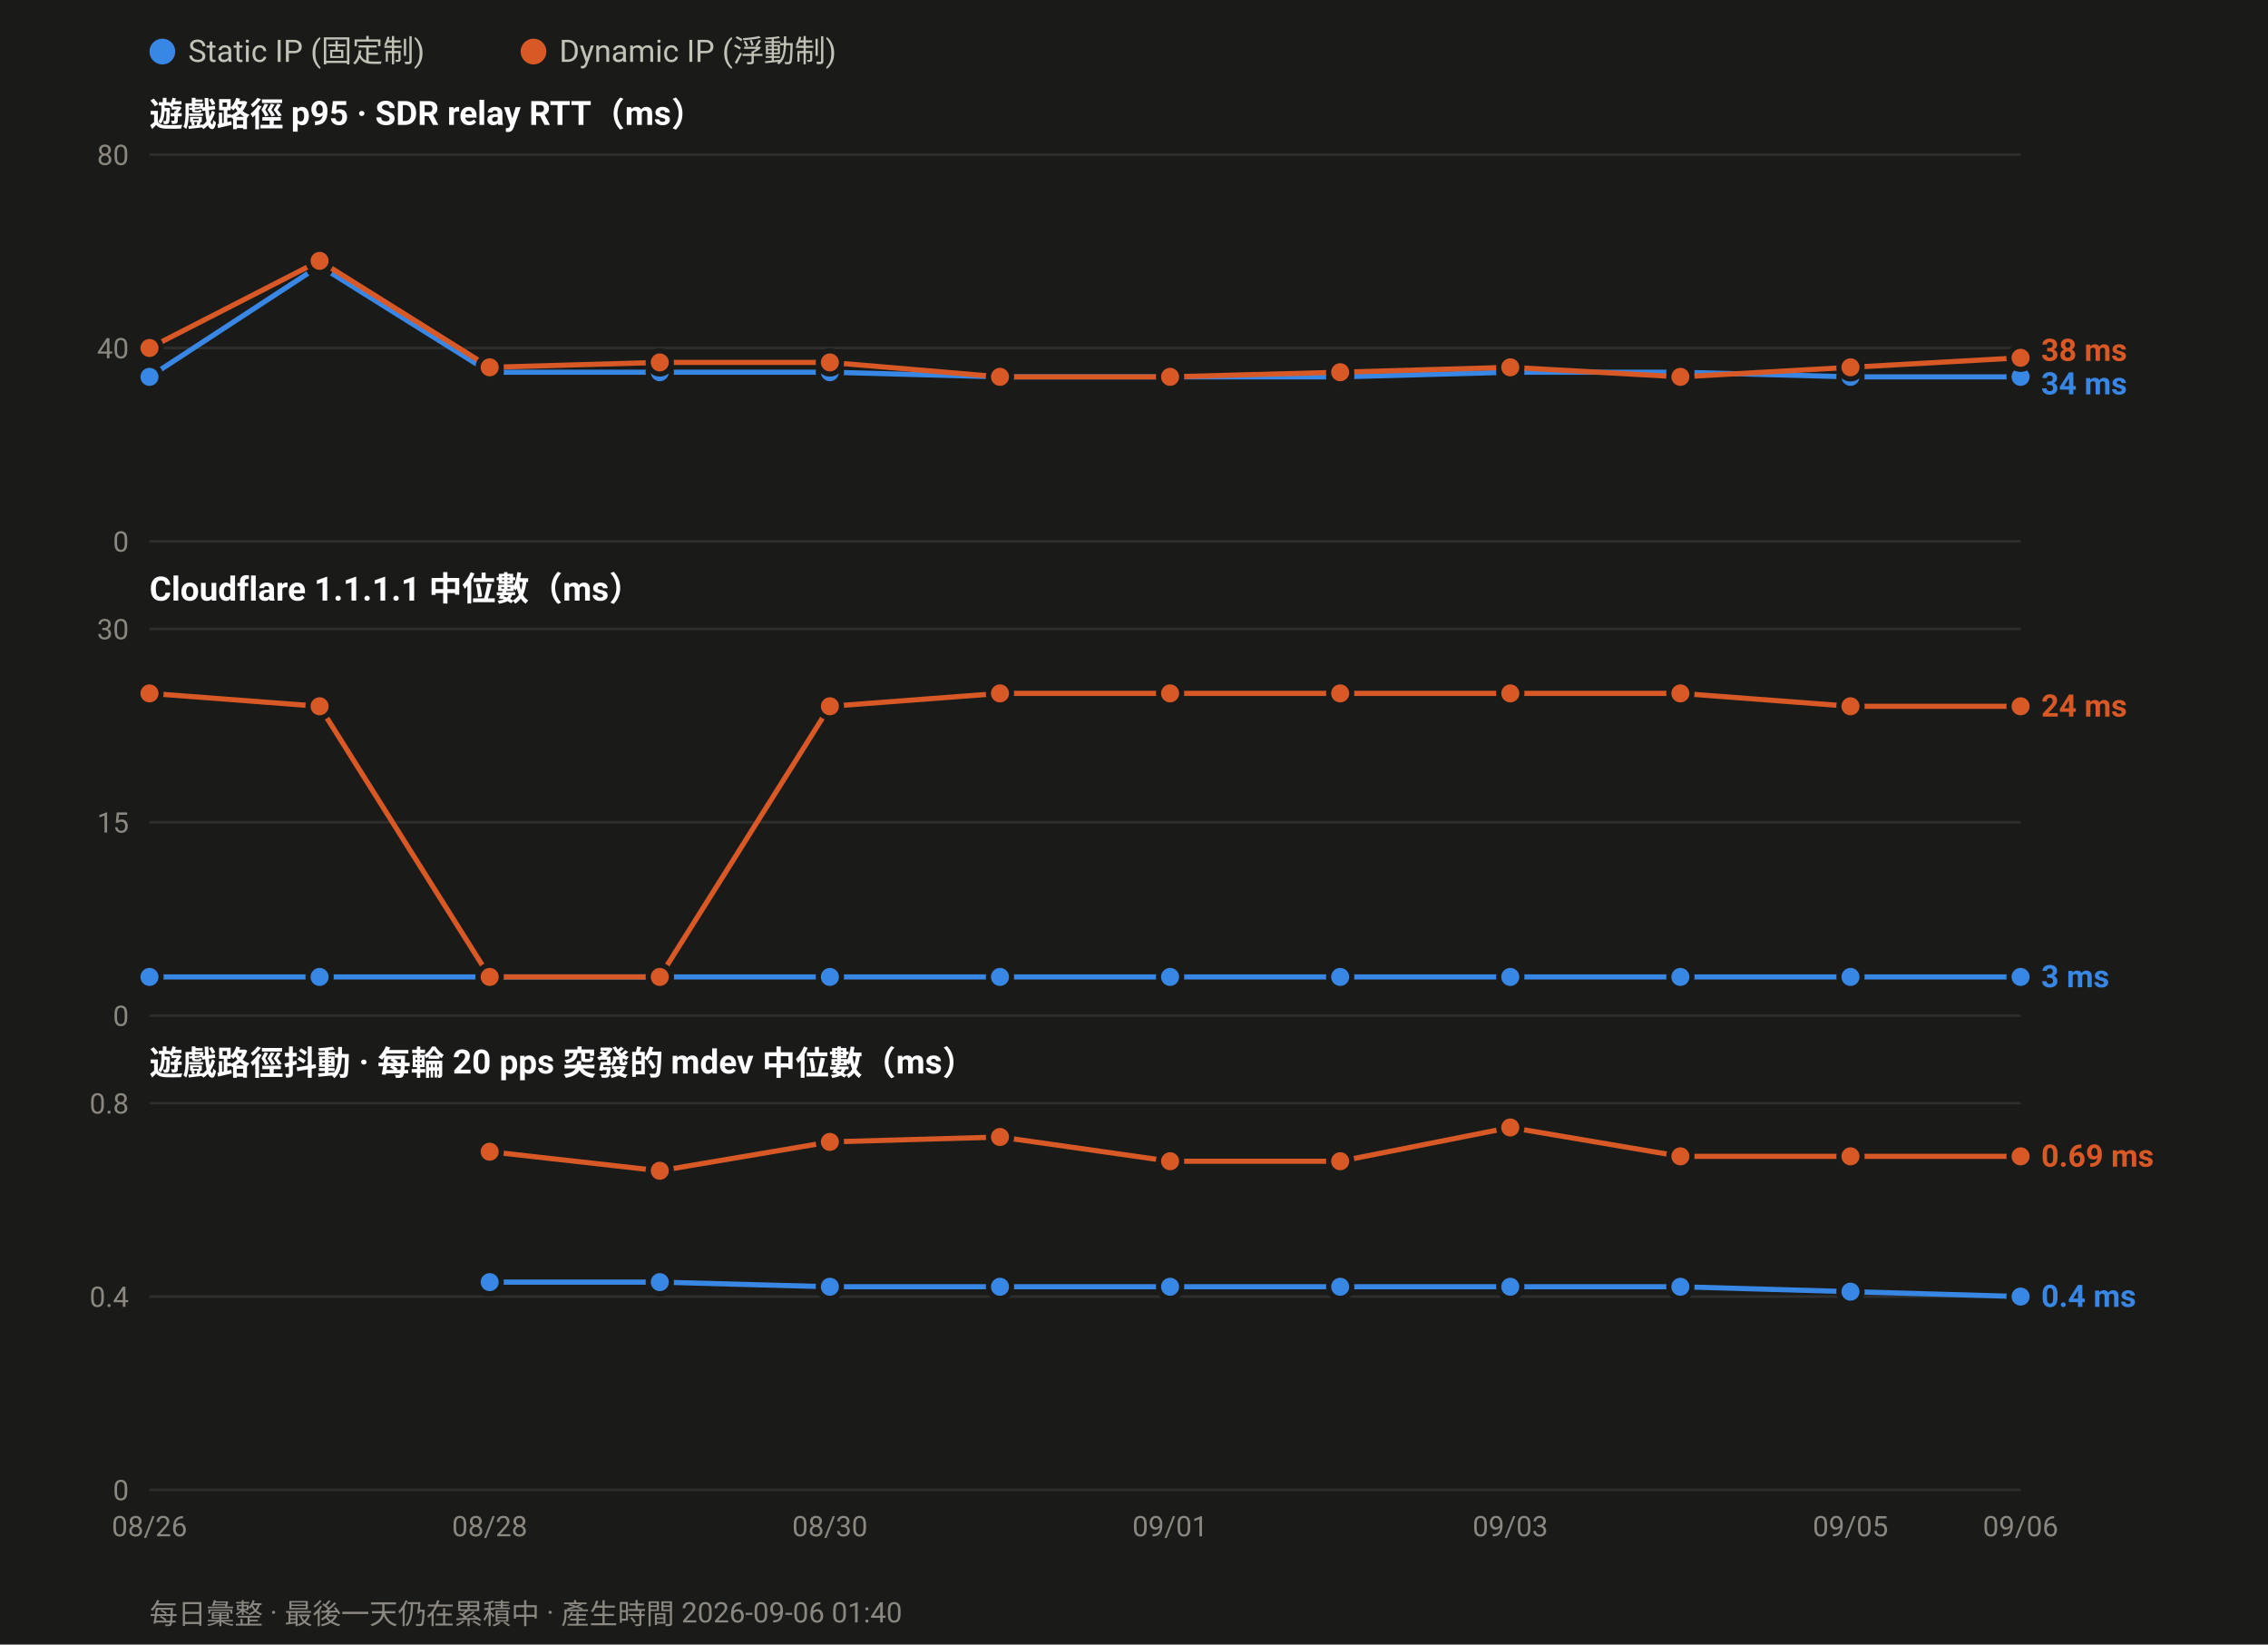
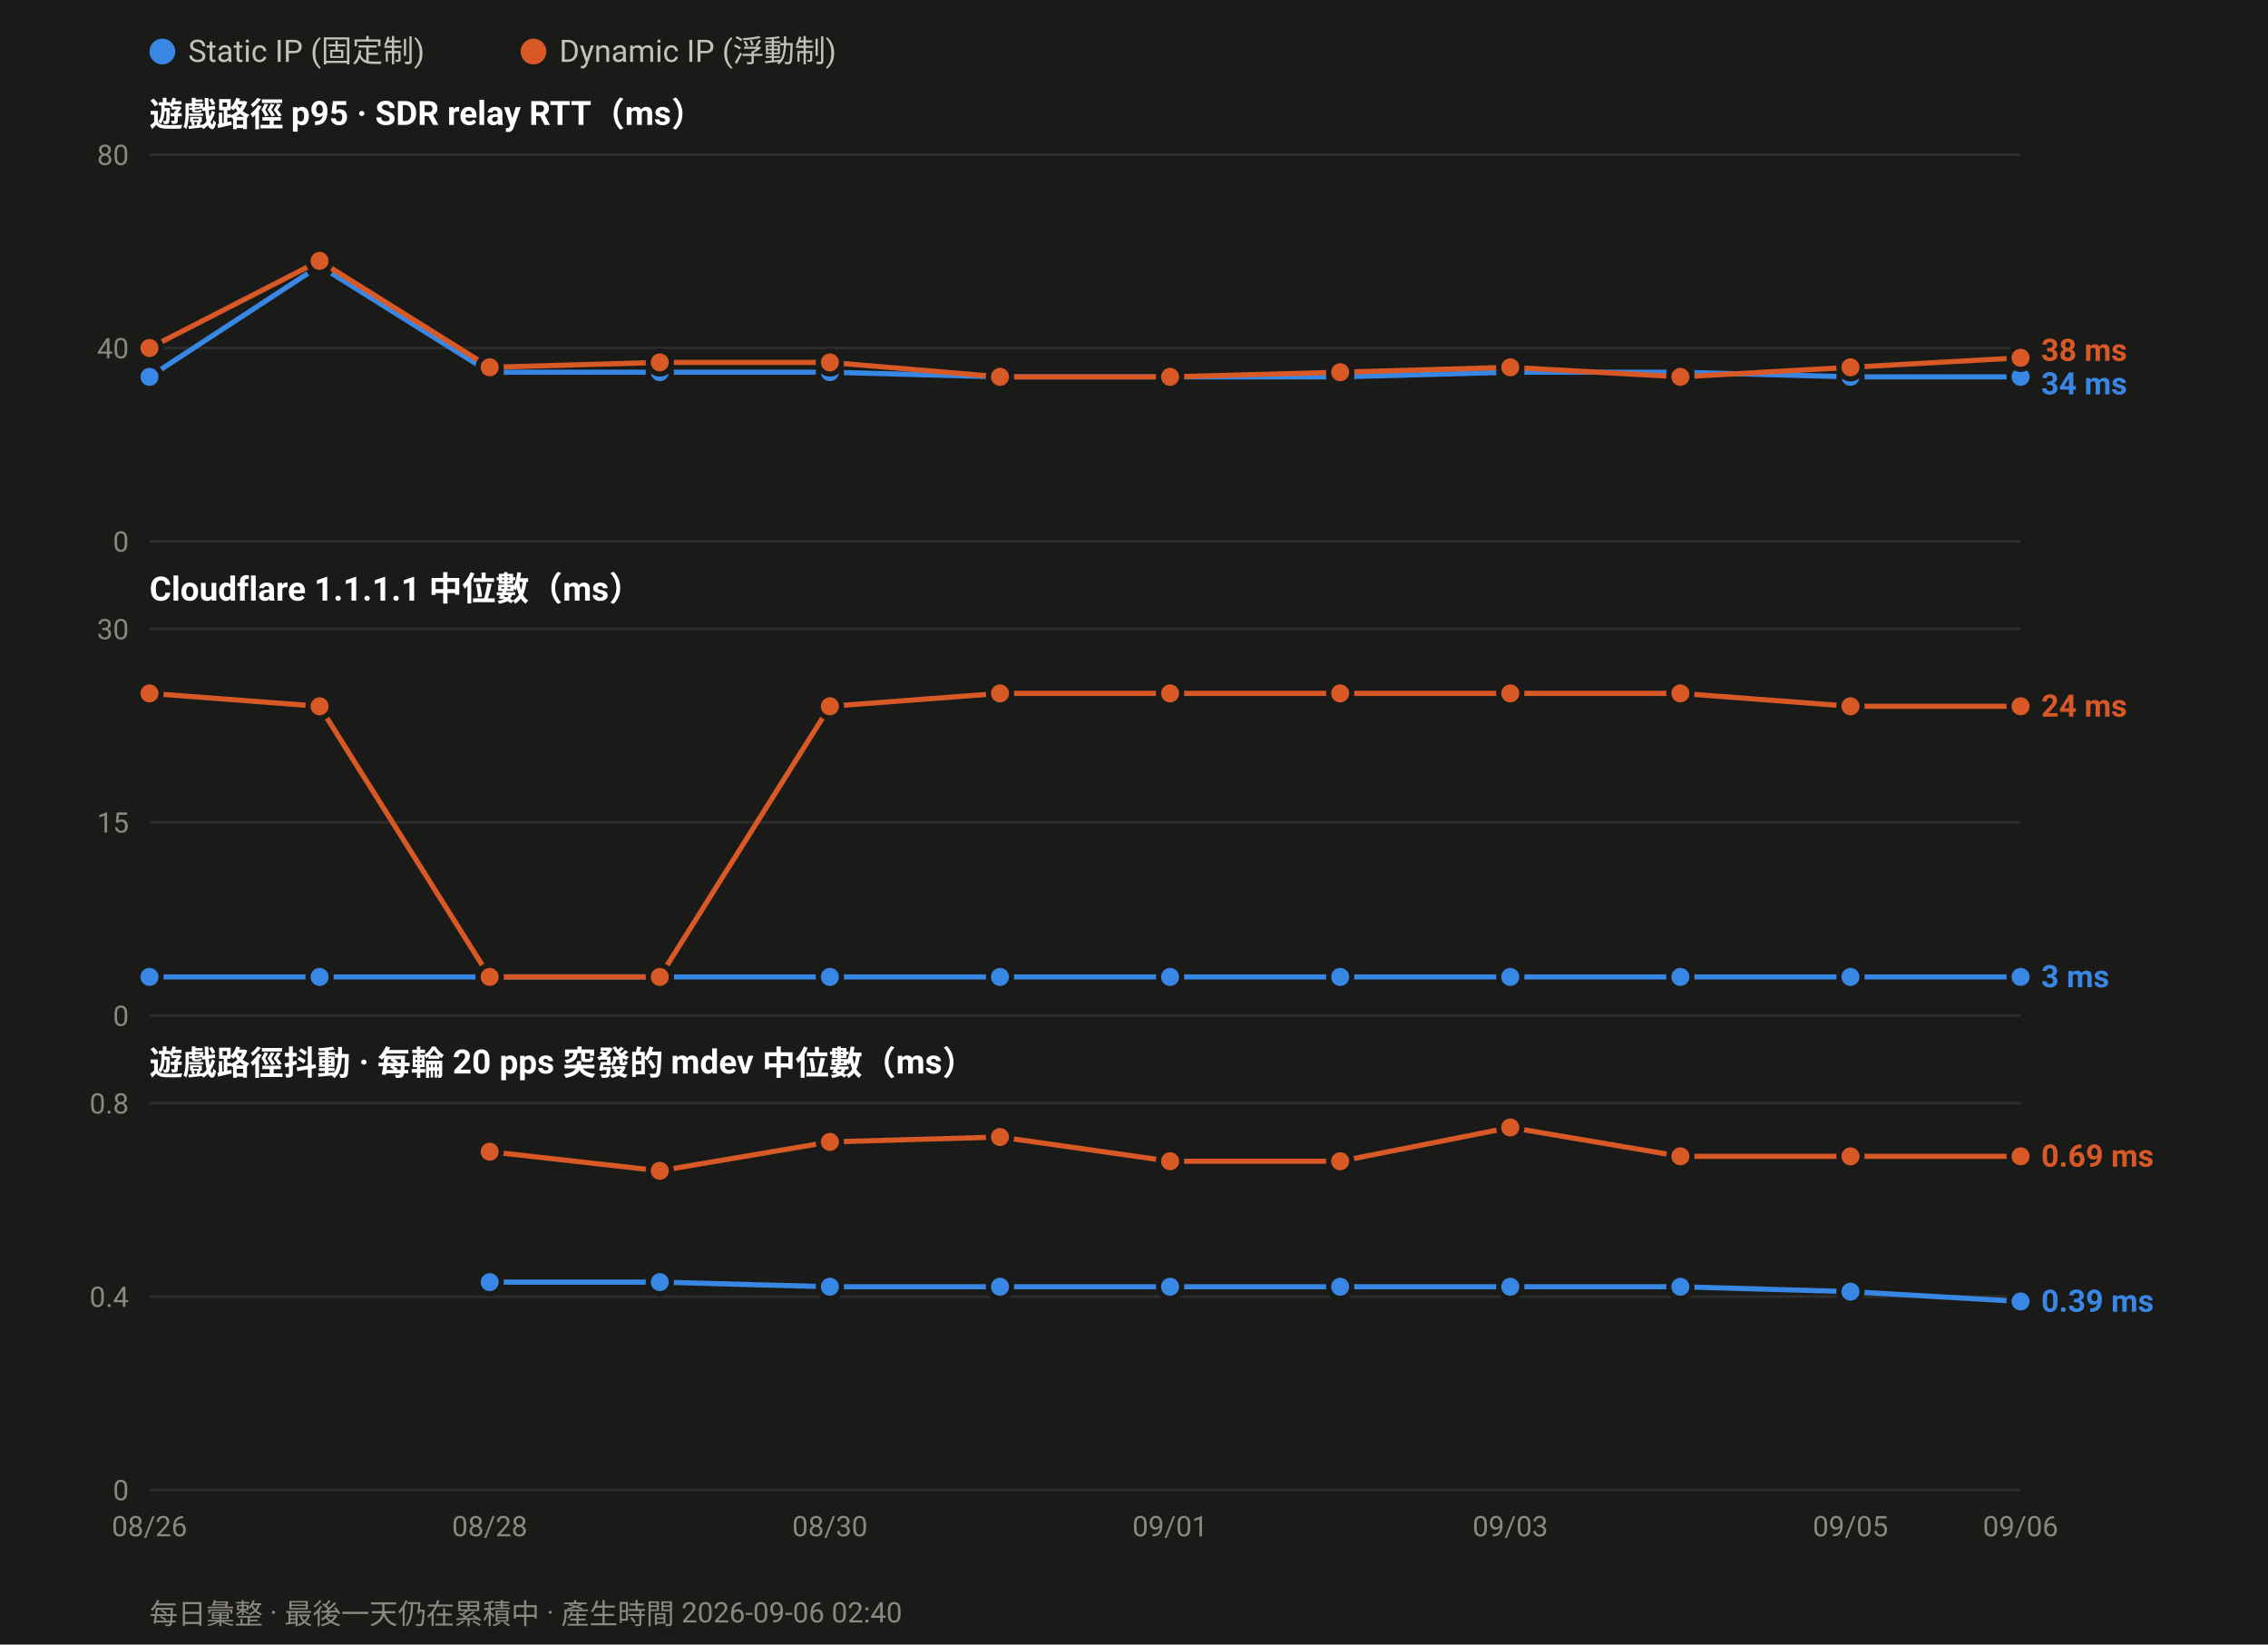
<svg xmlns="http://www.w3.org/2000/svg" width="880" height="638" viewBox="0 0 880 638" font-family="ui-sans-serif,-apple-system,Segoe UI,Roboto,Helvetica,Arial,sans-serif">
  <rect width="880" height="638" fill="#1a1a19" />
  <circle cx="63.0" cy="20" r="5" fill="#3987e5" />
  <text x="73.0" y="24" font-size="12" fill="#c3c2b7">Static IP (固定制)</text>
  <circle cx="207.0" cy="20" r="5" fill="#d95926" />
  <text x="217.0" y="24" font-size="12" fill="#c3c2b7">Dynamic IP (浮動制)</text>
  <text x="58" y="49.0" font-size="13" font-weight="600" fill="#ffffff">遊戲路徑 p95 · SDR relay RTT（ms）</text>
  <line x1="58" y1="210.0" x2="784.0" y2="210.0" stroke="#2e2e2c" stroke-width="1" />
  <text x="50" y="214.0" font-size="11" text-anchor="end" fill="#8a8880">0</text>
  <line x1="58" y1="135.0" x2="784.0" y2="135.0" stroke="#2e2e2c" stroke-width="1" />
  <text x="50" y="139.0" font-size="11" text-anchor="end" fill="#8a8880">40</text>
  <line x1="58" y1="60.0" x2="784.0" y2="60.0" stroke="#2e2e2c" stroke-width="1" />
  <text x="50" y="64.0" font-size="11" text-anchor="end" fill="#8a8880">80</text>
  <polyline fill="none" stroke="#3987e5" stroke-width="2" stroke-linejoin="round" points="58.0,146.2 124.0,103.1 190.0,144.4 256.0,144.4 322.0,144.4 388.0,146.2 454.0,146.2 520.0,146.2 586.0,144.4 652.0,144.4 718.0,146.2 784.0,146.2" />
  <circle cx="58.0" cy="146.2" r="4.5" fill="#3987e5" stroke="#1a1a19" stroke-width="2" />
  <circle cx="124.0" cy="103.1" r="4.5" fill="#3987e5" stroke="#1a1a19" stroke-width="2" />
  <circle cx="190.0" cy="144.4" r="4.5" fill="#3987e5" stroke="#1a1a19" stroke-width="2" />
  <circle cx="256.0" cy="144.4" r="4.5" fill="#3987e5" stroke="#1a1a19" stroke-width="2" />
  <circle cx="322.0" cy="144.4" r="4.5" fill="#3987e5" stroke="#1a1a19" stroke-width="2" />
  <circle cx="388.0" cy="146.2" r="4.5" fill="#3987e5" stroke="#1a1a19" stroke-width="2" />
  <circle cx="454.0" cy="146.2" r="4.5" fill="#3987e5" stroke="#1a1a19" stroke-width="2" />
  <circle cx="520.0" cy="146.2" r="4.5" fill="#3987e5" stroke="#1a1a19" stroke-width="2" />
  <circle cx="586.0" cy="144.4" r="4.5" fill="#3987e5" stroke="#1a1a19" stroke-width="2" />
  <circle cx="652.0" cy="144.4" r="4.5" fill="#3987e5" stroke="#1a1a19" stroke-width="2" />
  <circle cx="718.0" cy="146.2" r="4.5" fill="#3987e5" stroke="#1a1a19" stroke-width="2" />
  <circle cx="784.0" cy="146.2" r="4.5" fill="#3987e5" stroke="#1a1a19" stroke-width="2" />
  <polyline fill="none" stroke="#d95926" stroke-width="2" stroke-linejoin="round" points="58.0,135.0 124.0,101.2 190.0,142.5 256.0,140.6 322.0,140.6 388.0,146.2 454.0,146.2 520.0,144.4 586.0,142.5 652.0,146.2 718.0,142.5 784.0,138.8" />
  <circle cx="58.0" cy="135.0" r="4.5" fill="#d95926" stroke="#1a1a19" stroke-width="2" />
  <circle cx="124.0" cy="101.2" r="4.5" fill="#d95926" stroke="#1a1a19" stroke-width="2" />
  <circle cx="190.0" cy="142.5" r="4.5" fill="#d95926" stroke="#1a1a19" stroke-width="2" />
  <circle cx="256.0" cy="140.6" r="4.5" fill="#d95926" stroke="#1a1a19" stroke-width="2" />
  <circle cx="322.0" cy="140.6" r="4.5" fill="#d95926" stroke="#1a1a19" stroke-width="2" />
  <circle cx="388.0" cy="146.2" r="4.5" fill="#d95926" stroke="#1a1a19" stroke-width="2" />
  <circle cx="454.0" cy="146.2" r="4.5" fill="#d95926" stroke="#1a1a19" stroke-width="2" />
  <circle cx="520.0" cy="144.4" r="4.5" fill="#d95926" stroke="#1a1a19" stroke-width="2" />
  <circle cx="586.0" cy="142.5" r="4.5" fill="#d95926" stroke="#1a1a19" stroke-width="2" />
  <circle cx="652.0" cy="146.2" r="4.5" fill="#d95926" stroke="#1a1a19" stroke-width="2" />
  <circle cx="718.0" cy="142.5" r="4.5" fill="#d95926" stroke="#1a1a19" stroke-width="2" />
  <circle cx="784.0" cy="138.8" r="4.5" fill="#d95926" stroke="#1a1a19" stroke-width="2" />
  <text x="792.0" y="140.0" font-size="12" font-weight="600" fill="#d95926">38 ms</text>
  <text x="792.0" y="153.0" font-size="12" font-weight="600" fill="#3987e5">34 ms</text>
  <text x="58" y="233.0" font-size="13" font-weight="600" fill="#ffffff">Cloudflare 1.1.1.1 中位數（ms）</text>
  <line x1="58" y1="394.0" x2="784.0" y2="394.0" stroke="#2e2e2c" stroke-width="1" />
  <text x="50" y="398.0" font-size="11" text-anchor="end" fill="#8a8880">0</text>
  <line x1="58" y1="319.0" x2="784.0" y2="319.0" stroke="#2e2e2c" stroke-width="1" />
  <text x="50" y="323.0" font-size="11" text-anchor="end" fill="#8a8880">15</text>
  <line x1="58" y1="244.0" x2="784.0" y2="244.0" stroke="#2e2e2c" stroke-width="1" />
  <text x="50" y="248.0" font-size="11" text-anchor="end" fill="#8a8880">30</text>
  <polyline fill="none" stroke="#3987e5" stroke-width="2" stroke-linejoin="round" points="58.0,379.0 124.0,379.0 190.0,379.0 256.0,379.0 322.0,379.0 388.0,379.0 454.0,379.0 520.0,379.0 586.0,379.0 652.0,379.0 718.0,379.0 784.0,379.0" />
  <circle cx="58.0" cy="379.0" r="4.5" fill="#3987e5" stroke="#1a1a19" stroke-width="2" />
  <circle cx="124.0" cy="379.0" r="4.5" fill="#3987e5" stroke="#1a1a19" stroke-width="2" />
  <circle cx="190.0" cy="379.0" r="4.5" fill="#3987e5" stroke="#1a1a19" stroke-width="2" />
  <circle cx="256.0" cy="379.0" r="4.5" fill="#3987e5" stroke="#1a1a19" stroke-width="2" />
  <circle cx="322.0" cy="379.0" r="4.5" fill="#3987e5" stroke="#1a1a19" stroke-width="2" />
  <circle cx="388.0" cy="379.0" r="4.5" fill="#3987e5" stroke="#1a1a19" stroke-width="2" />
  <circle cx="454.0" cy="379.0" r="4.5" fill="#3987e5" stroke="#1a1a19" stroke-width="2" />
  <circle cx="520.0" cy="379.0" r="4.5" fill="#3987e5" stroke="#1a1a19" stroke-width="2" />
  <circle cx="586.0" cy="379.0" r="4.5" fill="#3987e5" stroke="#1a1a19" stroke-width="2" />
  <circle cx="652.0" cy="379.0" r="4.5" fill="#3987e5" stroke="#1a1a19" stroke-width="2" />
  <circle cx="718.0" cy="379.0" r="4.5" fill="#3987e5" stroke="#1a1a19" stroke-width="2" />
  <circle cx="784.0" cy="379.0" r="4.5" fill="#3987e5" stroke="#1a1a19" stroke-width="2" />
  <polyline fill="none" stroke="#d95926" stroke-width="2" stroke-linejoin="round" points="58.0,269.0 124.0,274.0 190.0,379.0 256.0,379.0 322.0,274.0 388.0,269.0 454.0,269.0 520.0,269.0 586.0,269.0 652.0,269.0 718.0,274.0 784.0,274.0" />
  <circle cx="58.0" cy="269.0" r="4.5" fill="#d95926" stroke="#1a1a19" stroke-width="2" />
  <circle cx="124.0" cy="274.0" r="4.5" fill="#d95926" stroke="#1a1a19" stroke-width="2" />
  <circle cx="190.0" cy="379.0" r="4.5" fill="#d95926" stroke="#1a1a19" stroke-width="2" />
  <circle cx="256.0" cy="379.0" r="4.5" fill="#d95926" stroke="#1a1a19" stroke-width="2" />
  <circle cx="322.0" cy="274.0" r="4.5" fill="#d95926" stroke="#1a1a19" stroke-width="2" />
  <circle cx="388.0" cy="269.0" r="4.5" fill="#d95926" stroke="#1a1a19" stroke-width="2" />
  <circle cx="454.0" cy="269.0" r="4.5" fill="#d95926" stroke="#1a1a19" stroke-width="2" />
  <circle cx="520.0" cy="269.0" r="4.5" fill="#d95926" stroke="#1a1a19" stroke-width="2" />
  <circle cx="586.0" cy="269.0" r="4.5" fill="#d95926" stroke="#1a1a19" stroke-width="2" />
  <circle cx="652.0" cy="269.0" r="4.5" fill="#d95926" stroke="#1a1a19" stroke-width="2" />
  <circle cx="718.0" cy="274.0" r="4.5" fill="#d95926" stroke="#1a1a19" stroke-width="2" />
  <circle cx="784.0" cy="274.0" r="4.5" fill="#d95926" stroke="#1a1a19" stroke-width="2" />
  <text x="792.0" y="278.0" font-size="12" font-weight="600" fill="#d95926">24 ms</text>
  <text x="792.0" y="383.0" font-size="12" font-weight="600" fill="#3987e5">3 ms</text>
  <text x="58" y="417.0" font-size="13" font-weight="600" fill="#ffffff">遊戲路徑抖動 · 每輪 20 pps 突發的 mdev 中位數（ms）</text>
  <line x1="58" y1="578.0" x2="784.0" y2="578.0" stroke="#2e2e2c" stroke-width="1" />
  <text x="50" y="582.0" font-size="11" text-anchor="end" fill="#8a8880">0</text>
  <line x1="58" y1="503.0" x2="784.0" y2="503.0" stroke="#2e2e2c" stroke-width="1" />
  <text x="50" y="507.0" font-size="11" text-anchor="end" fill="#8a8880">0.4</text>
  <line x1="58" y1="428.0" x2="784.0" y2="428.0" stroke="#2e2e2c" stroke-width="1" />
  <text x="50" y="432.0" font-size="11" text-anchor="end" fill="#8a8880">0.8</text>
-   <polyline fill="none" stroke="#3987e5" stroke-width="2" stroke-linejoin="round" points="190.0,497.4 256.0,497.4 322.0,499.2 388.0,499.2 454.0,499.2 520.0,499.2 586.0,499.2 652.0,499.2 718.0,501.1 784.0,503.0" />
+   <polyline fill="none" stroke="#3987e5" stroke-width="2" stroke-linejoin="round" points="190.0,497.4 256.0,497.4 322.0,499.2 388.0,499.2 454.0,499.2 520.0,499.2 586.0,499.2 652.0,499.2 718.0,501.1 784.0,504.9" />
  <circle cx="190.0" cy="497.4" r="4.5" fill="#3987e5" stroke="#1a1a19" stroke-width="2" />
  <circle cx="256.0" cy="497.4" r="4.5" fill="#3987e5" stroke="#1a1a19" stroke-width="2" />
  <circle cx="322.0" cy="499.2" r="4.5" fill="#3987e5" stroke="#1a1a19" stroke-width="2" />
  <circle cx="388.0" cy="499.2" r="4.5" fill="#3987e5" stroke="#1a1a19" stroke-width="2" />
  <circle cx="454.0" cy="499.2" r="4.5" fill="#3987e5" stroke="#1a1a19" stroke-width="2" />
  <circle cx="520.0" cy="499.2" r="4.5" fill="#3987e5" stroke="#1a1a19" stroke-width="2" />
  <circle cx="586.0" cy="499.2" r="4.5" fill="#3987e5" stroke="#1a1a19" stroke-width="2" />
  <circle cx="652.0" cy="499.2" r="4.5" fill="#3987e5" stroke="#1a1a19" stroke-width="2" />
  <circle cx="718.0" cy="501.1" r="4.5" fill="#3987e5" stroke="#1a1a19" stroke-width="2" />
-   <circle cx="784.0" cy="503.0" r="4.5" fill="#3987e5" stroke="#1a1a19" stroke-width="2" />
+   <circle cx="784.0" cy="504.9" r="4.5" fill="#3987e5" stroke="#1a1a19" stroke-width="2" />
  <polyline fill="none" stroke="#d95926" stroke-width="2" stroke-linejoin="round" points="190.0,446.8 256.0,454.2 322.0,443.0 388.0,441.1 454.0,450.5 520.0,450.5 586.0,437.4 652.0,448.6 718.0,448.6 784.0,448.6" />
  <circle cx="190.0" cy="446.8" r="4.5" fill="#d95926" stroke="#1a1a19" stroke-width="2" />
  <circle cx="256.0" cy="454.2" r="4.5" fill="#d95926" stroke="#1a1a19" stroke-width="2" />
  <circle cx="322.0" cy="443.0" r="4.5" fill="#d95926" stroke="#1a1a19" stroke-width="2" />
  <circle cx="388.0" cy="441.1" r="4.5" fill="#d95926" stroke="#1a1a19" stroke-width="2" />
  <circle cx="454.0" cy="450.5" r="4.5" fill="#d95926" stroke="#1a1a19" stroke-width="2" />
  <circle cx="520.0" cy="450.5" r="4.5" fill="#d95926" stroke="#1a1a19" stroke-width="2" />
  <circle cx="586.0" cy="437.4" r="4.5" fill="#d95926" stroke="#1a1a19" stroke-width="2" />
  <circle cx="652.0" cy="448.6" r="4.5" fill="#d95926" stroke="#1a1a19" stroke-width="2" />
  <circle cx="718.0" cy="448.6" r="4.5" fill="#d95926" stroke="#1a1a19" stroke-width="2" />
  <circle cx="784.0" cy="448.6" r="4.5" fill="#d95926" stroke="#1a1a19" stroke-width="2" />
  <text x="792.0" y="452.6" font-size="12" font-weight="600" fill="#d95926">0.69 ms</text>
-   <text x="792.0" y="507.0" font-size="12" font-weight="600" fill="#3987e5">0.4 ms</text>
+   <text x="792.0" y="508.9" font-size="12" font-weight="600" fill="#3987e5">0.39 ms</text>
  <text x="58.0" y="596.0" font-size="11" text-anchor="middle" fill="#8a8880">08/26</text>
  <text x="190.0" y="596.0" font-size="11" text-anchor="middle" fill="#8a8880">08/28</text>
  <text x="322.0" y="596.0" font-size="11" text-anchor="middle" fill="#8a8880">08/30</text>
  <text x="454.0" y="596.0" font-size="11" text-anchor="middle" fill="#8a8880">09/01</text>
  <text x="586.0" y="596.0" font-size="11" text-anchor="middle" fill="#8a8880">09/03</text>
  <text x="718.0" y="596.0" font-size="11" text-anchor="middle" fill="#8a8880">09/05</text>
  <text x="784.0" y="596.0" font-size="11" text-anchor="middle" fill="#8a8880">09/06</text>
-   <text x="58" y="630" font-size="11" fill="#8a8880">每日彙整 · 最後一天仍在累積中 · 產生時間 2026-09-06 01:40</text>
+   <text x="58" y="630" font-size="11" fill="#8a8880">每日彙整 · 最後一天仍在累積中 · 產生時間 2026-09-06 02:40</text>
</svg>
